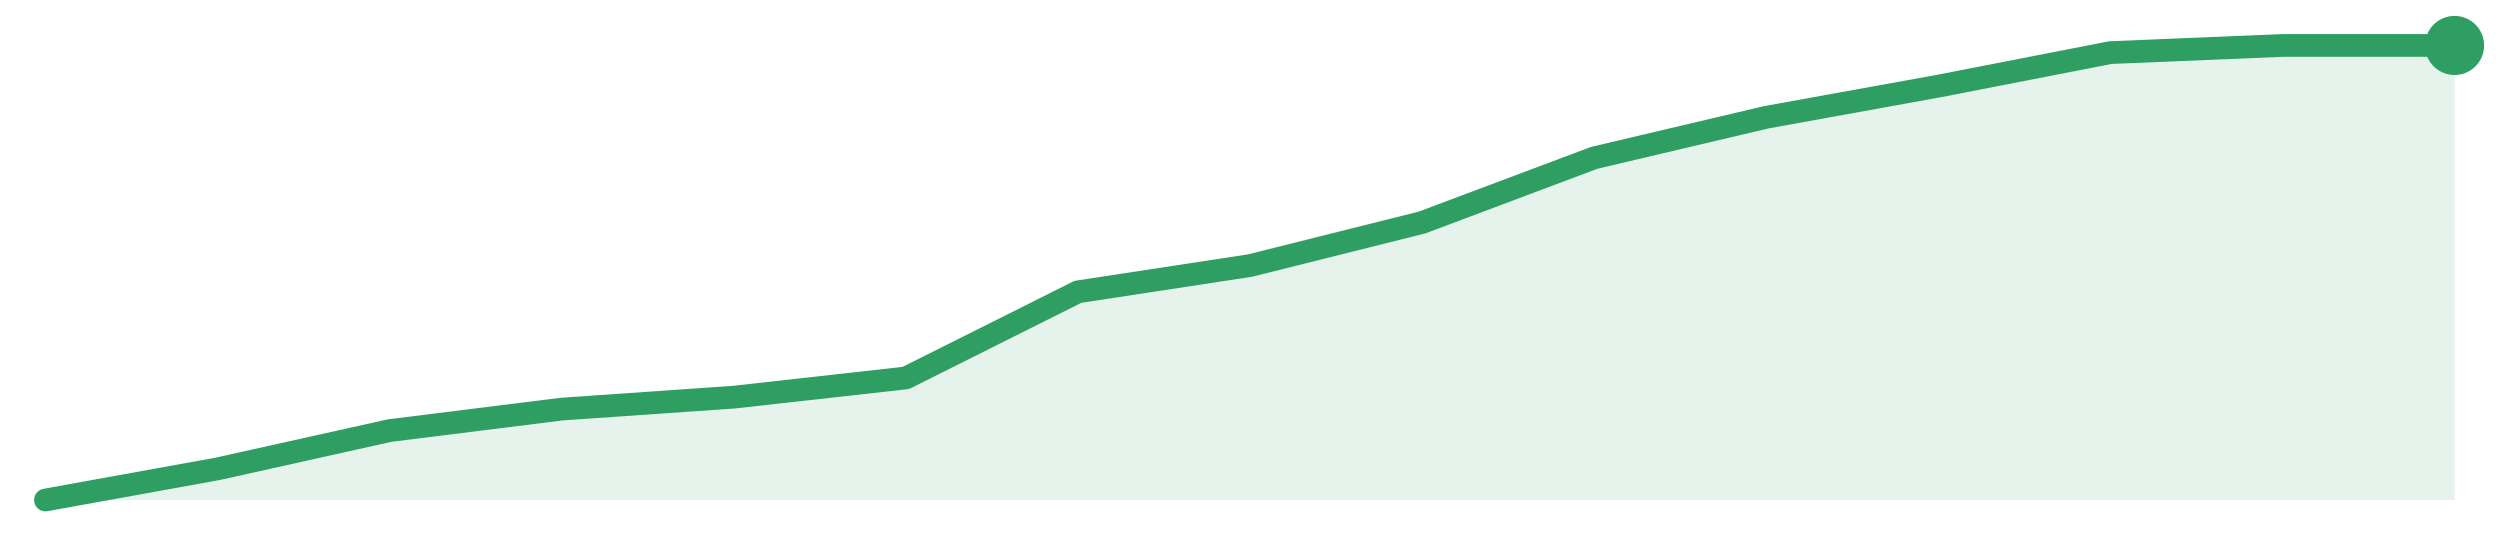
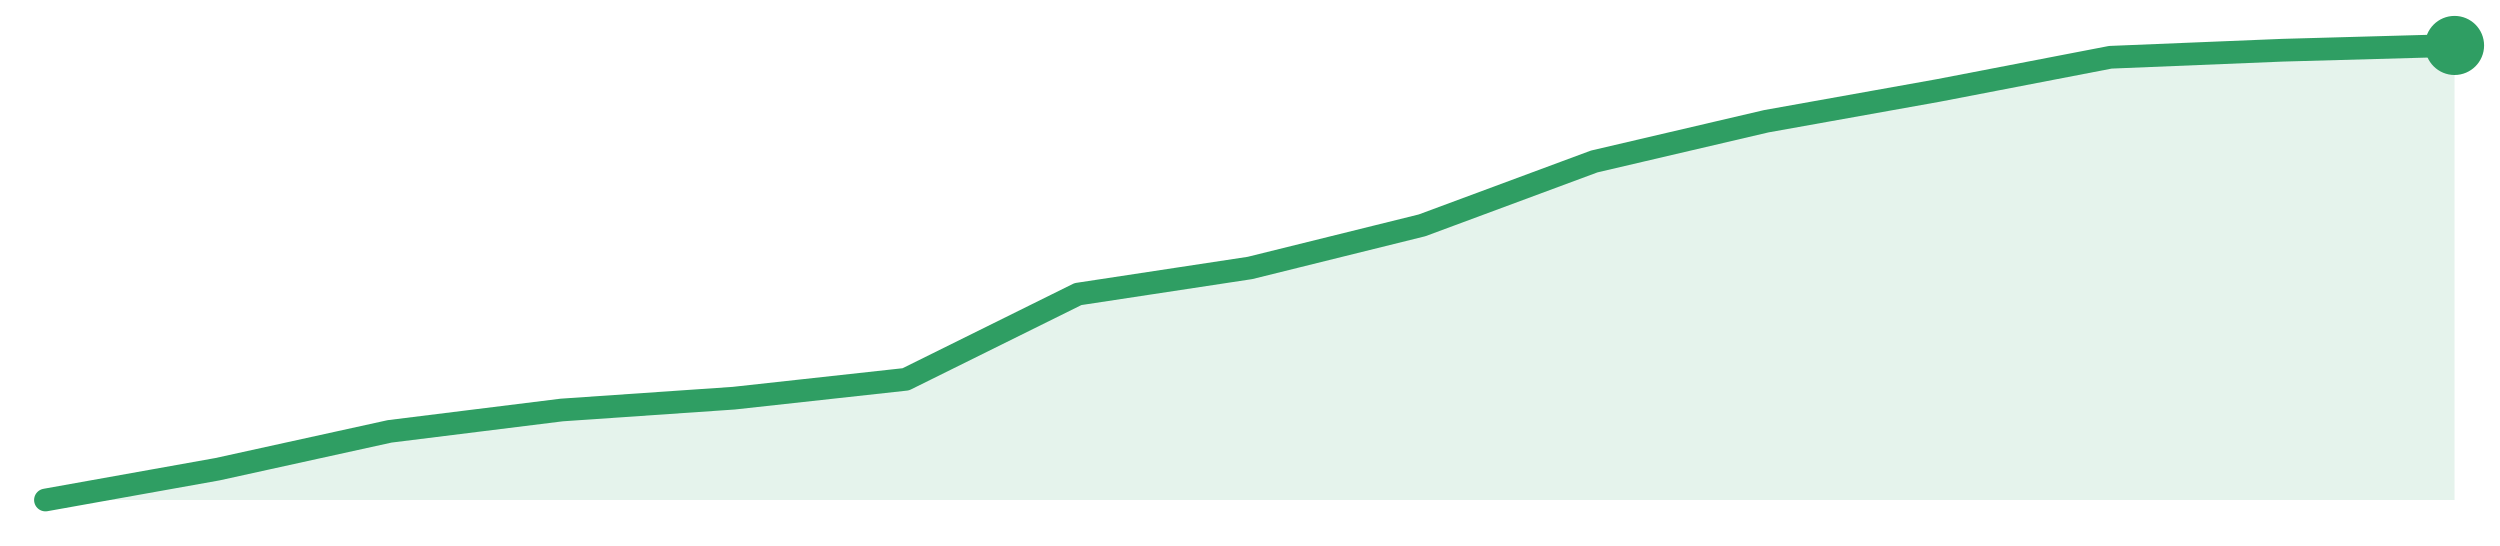
<svg xmlns="http://www.w3.org/2000/svg" width="220" height="48" viewBox="0 0 220 48" role="img" aria-label="trend">
-   <path d="M4.0,44.0 L4.0,44.0 L19.14,41.26 L34.29,37.89 L49.43,36.0 L64.57,34.95 L79.71,33.26 L94.86,25.68 L110.0,23.37 L125.14,19.58 L140.29,13.89 L155.43,10.32 L170.57,7.58 L185.71,4.63 L200.86,4.0 L216.0,4.0 L216.0,44.0 Z" fill="#2f9e631f" />
-   <path d="M4.0,44.0 L19.14,41.26 L34.29,37.89 L49.43,36.0 L64.57,34.95 L79.71,33.26 L94.86,25.68 L110.0,23.37 L125.14,19.58 L140.29,13.89 L155.43,10.32 L170.57,7.58 L185.71,4.63 L200.86,4.0 L216.0,4.0" fill="none" stroke="#2f9e63" stroke-width="2" stroke-linejoin="round" stroke-linecap="round" />
+   <path d="M4.0,44.0 L4.0,44.0 L19.14,41.29 L34.29,37.96 L49.43,36.08 L64.57,35.04 L79.71,33.38 L94.86,25.88 L110.0,23.58 L125.14,19.83 L140.29,14.21 L155.43,10.67 L170.57,7.96 L185.71,5.04 L200.86,4.42 L216.0,4.0 L216.0,44.0 Z" fill="#2f9e631f" />
+   <path d="M4.0,44.0 L19.14,41.29 L34.29,37.96 L49.43,36.08 L64.57,35.04 L79.71,33.38 L94.86,25.88 L110.0,23.58 L125.14,19.83 L140.29,14.21 L155.43,10.67 L170.57,7.96 L185.71,5.04 L200.86,4.42 L216.0,4.0" fill="none" stroke="#2f9e63" stroke-width="2" stroke-linejoin="round" stroke-linecap="round" />
  <circle cx="216.0" cy="4.0" r="2.6" fill="#2f9e63" />
</svg>
